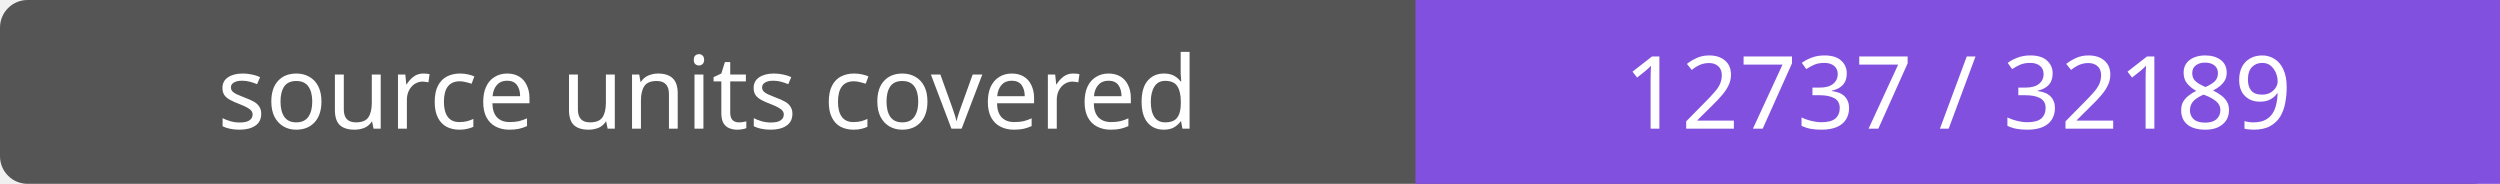
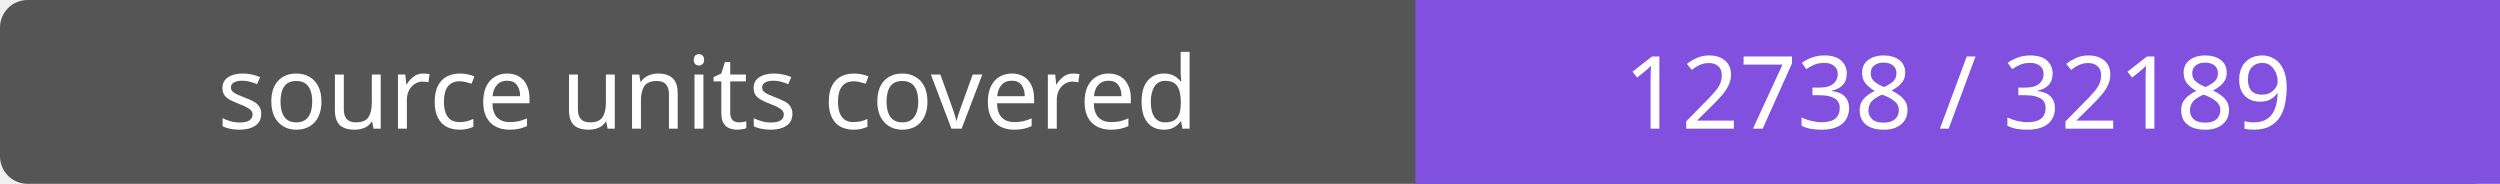
- <svg xmlns="http://www.w3.org/2000/svg" width="272" height="20" role="img" aria-label="source units covered: 12737 / 32189">
+ <svg xmlns="http://www.w3.org/2000/svg" width="272" height="20" role="img" aria-label="source units covered: 12738 / 32189">
  <rect width="272" height="20" rx="3" fill="#555" />
  <path fill="#8250df" d="M154 0h118v20H154z" />
  <g fill="#fff" text-anchor="middle" font-family="Verdana,sans-serif" font-size="11">
    <text x="77.0" y="14">source units covered</text>
-     <text x="213.0" y="14">12737 / 32189</text>
+     <text x="213.0" y="14">12738 / 32189</text>
  </g>
</svg>
